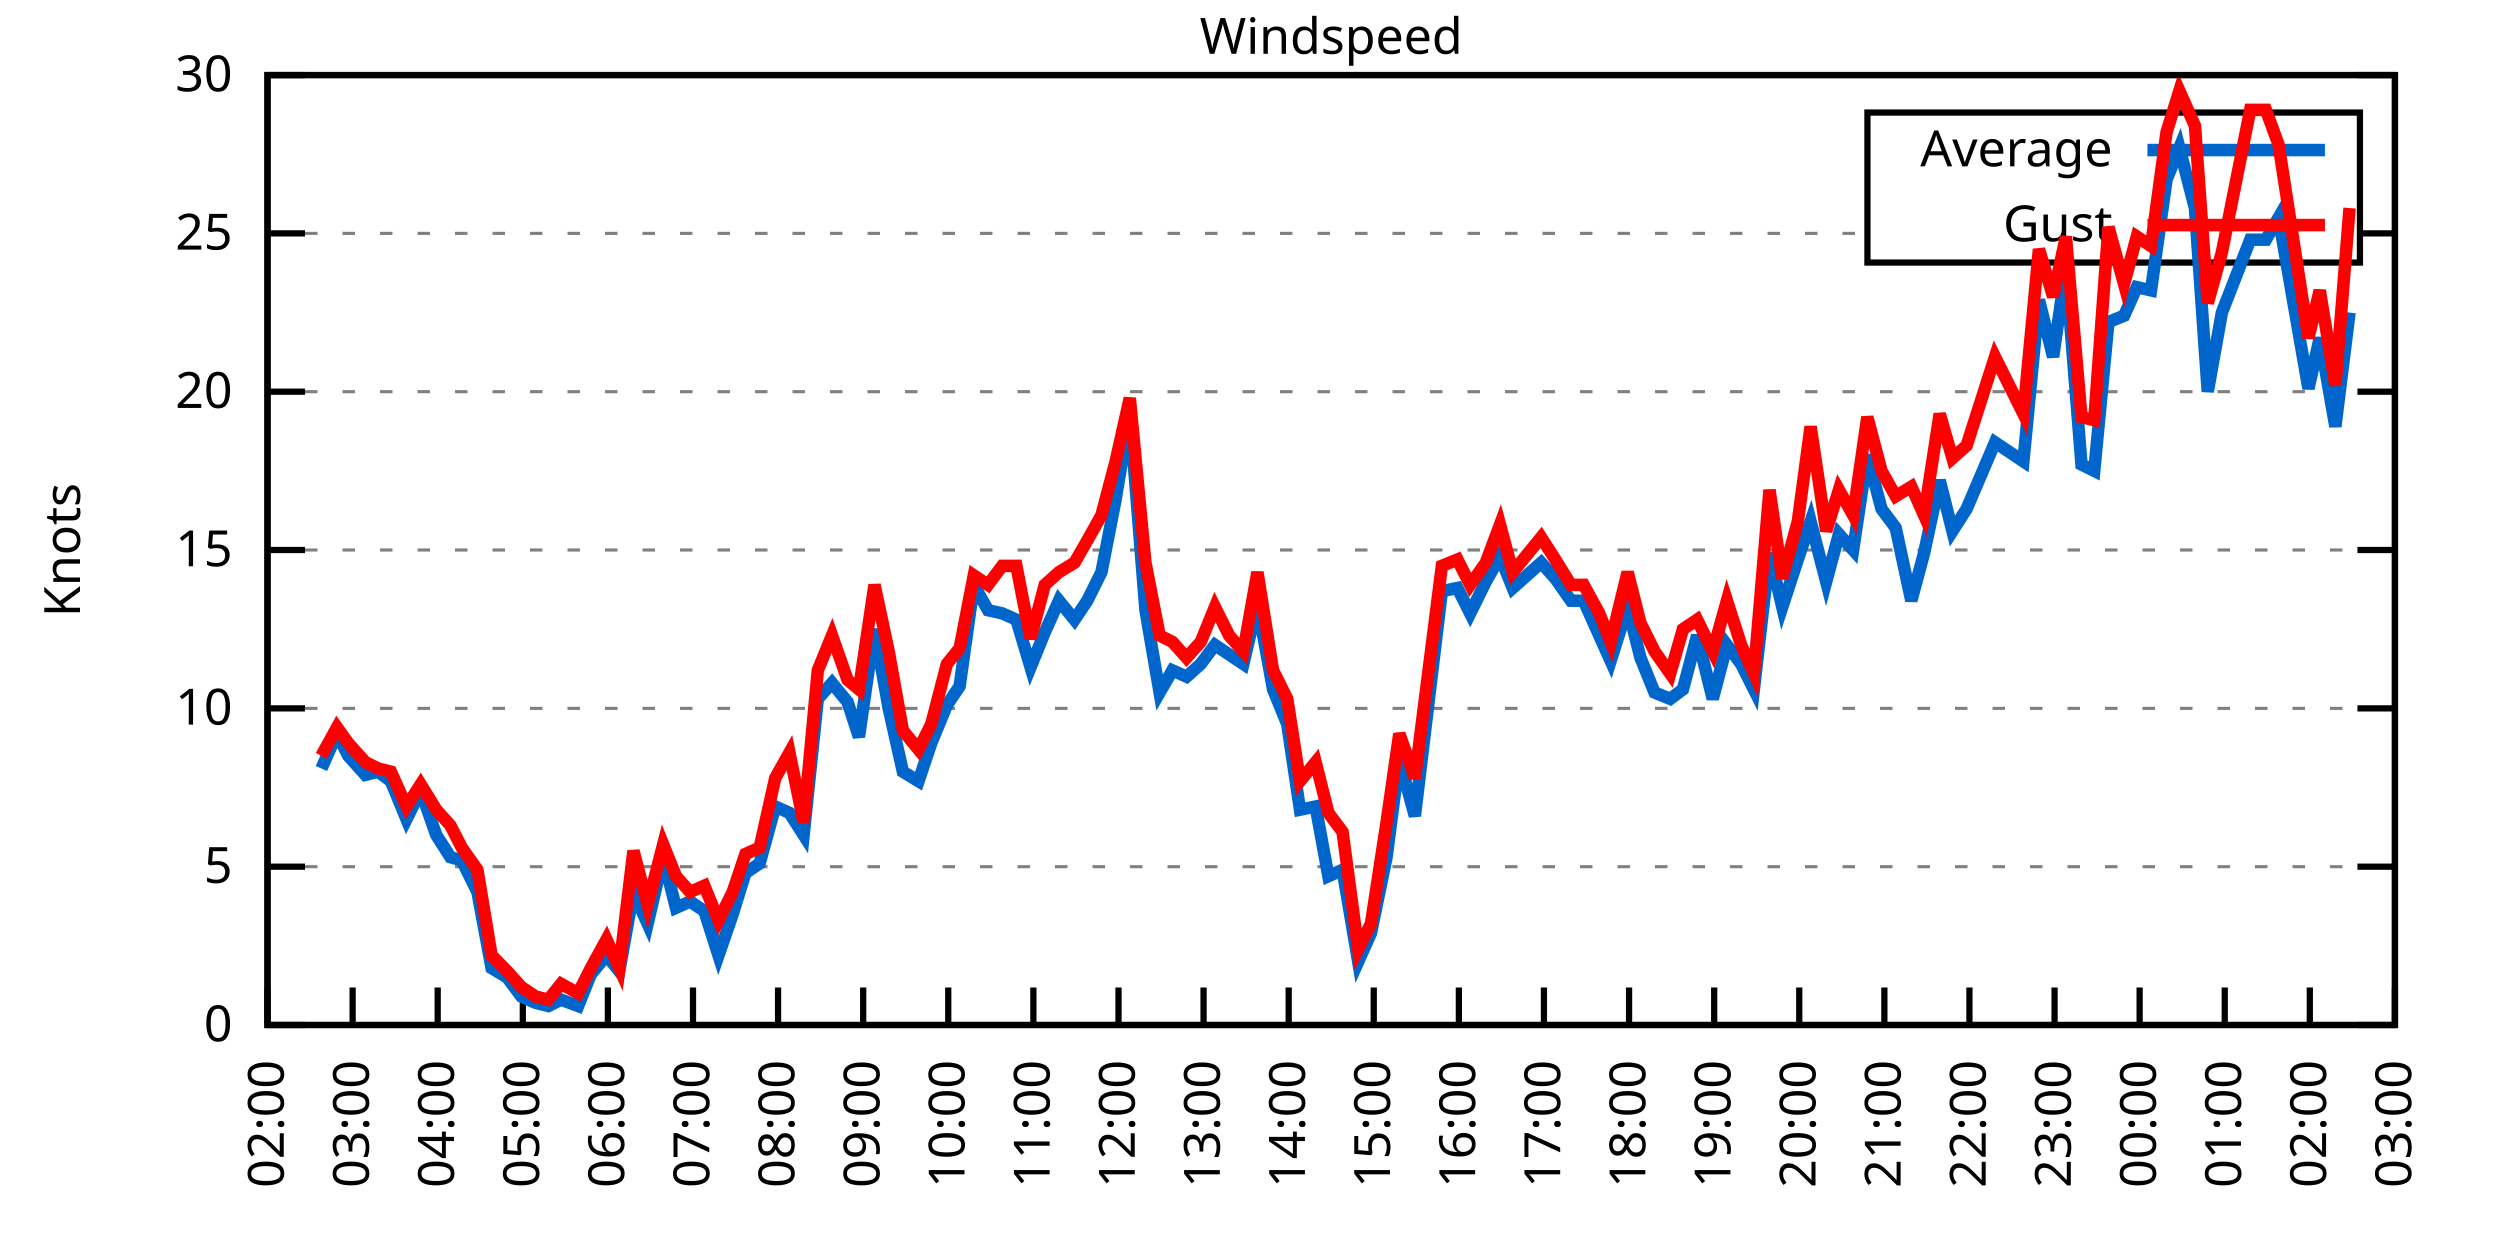
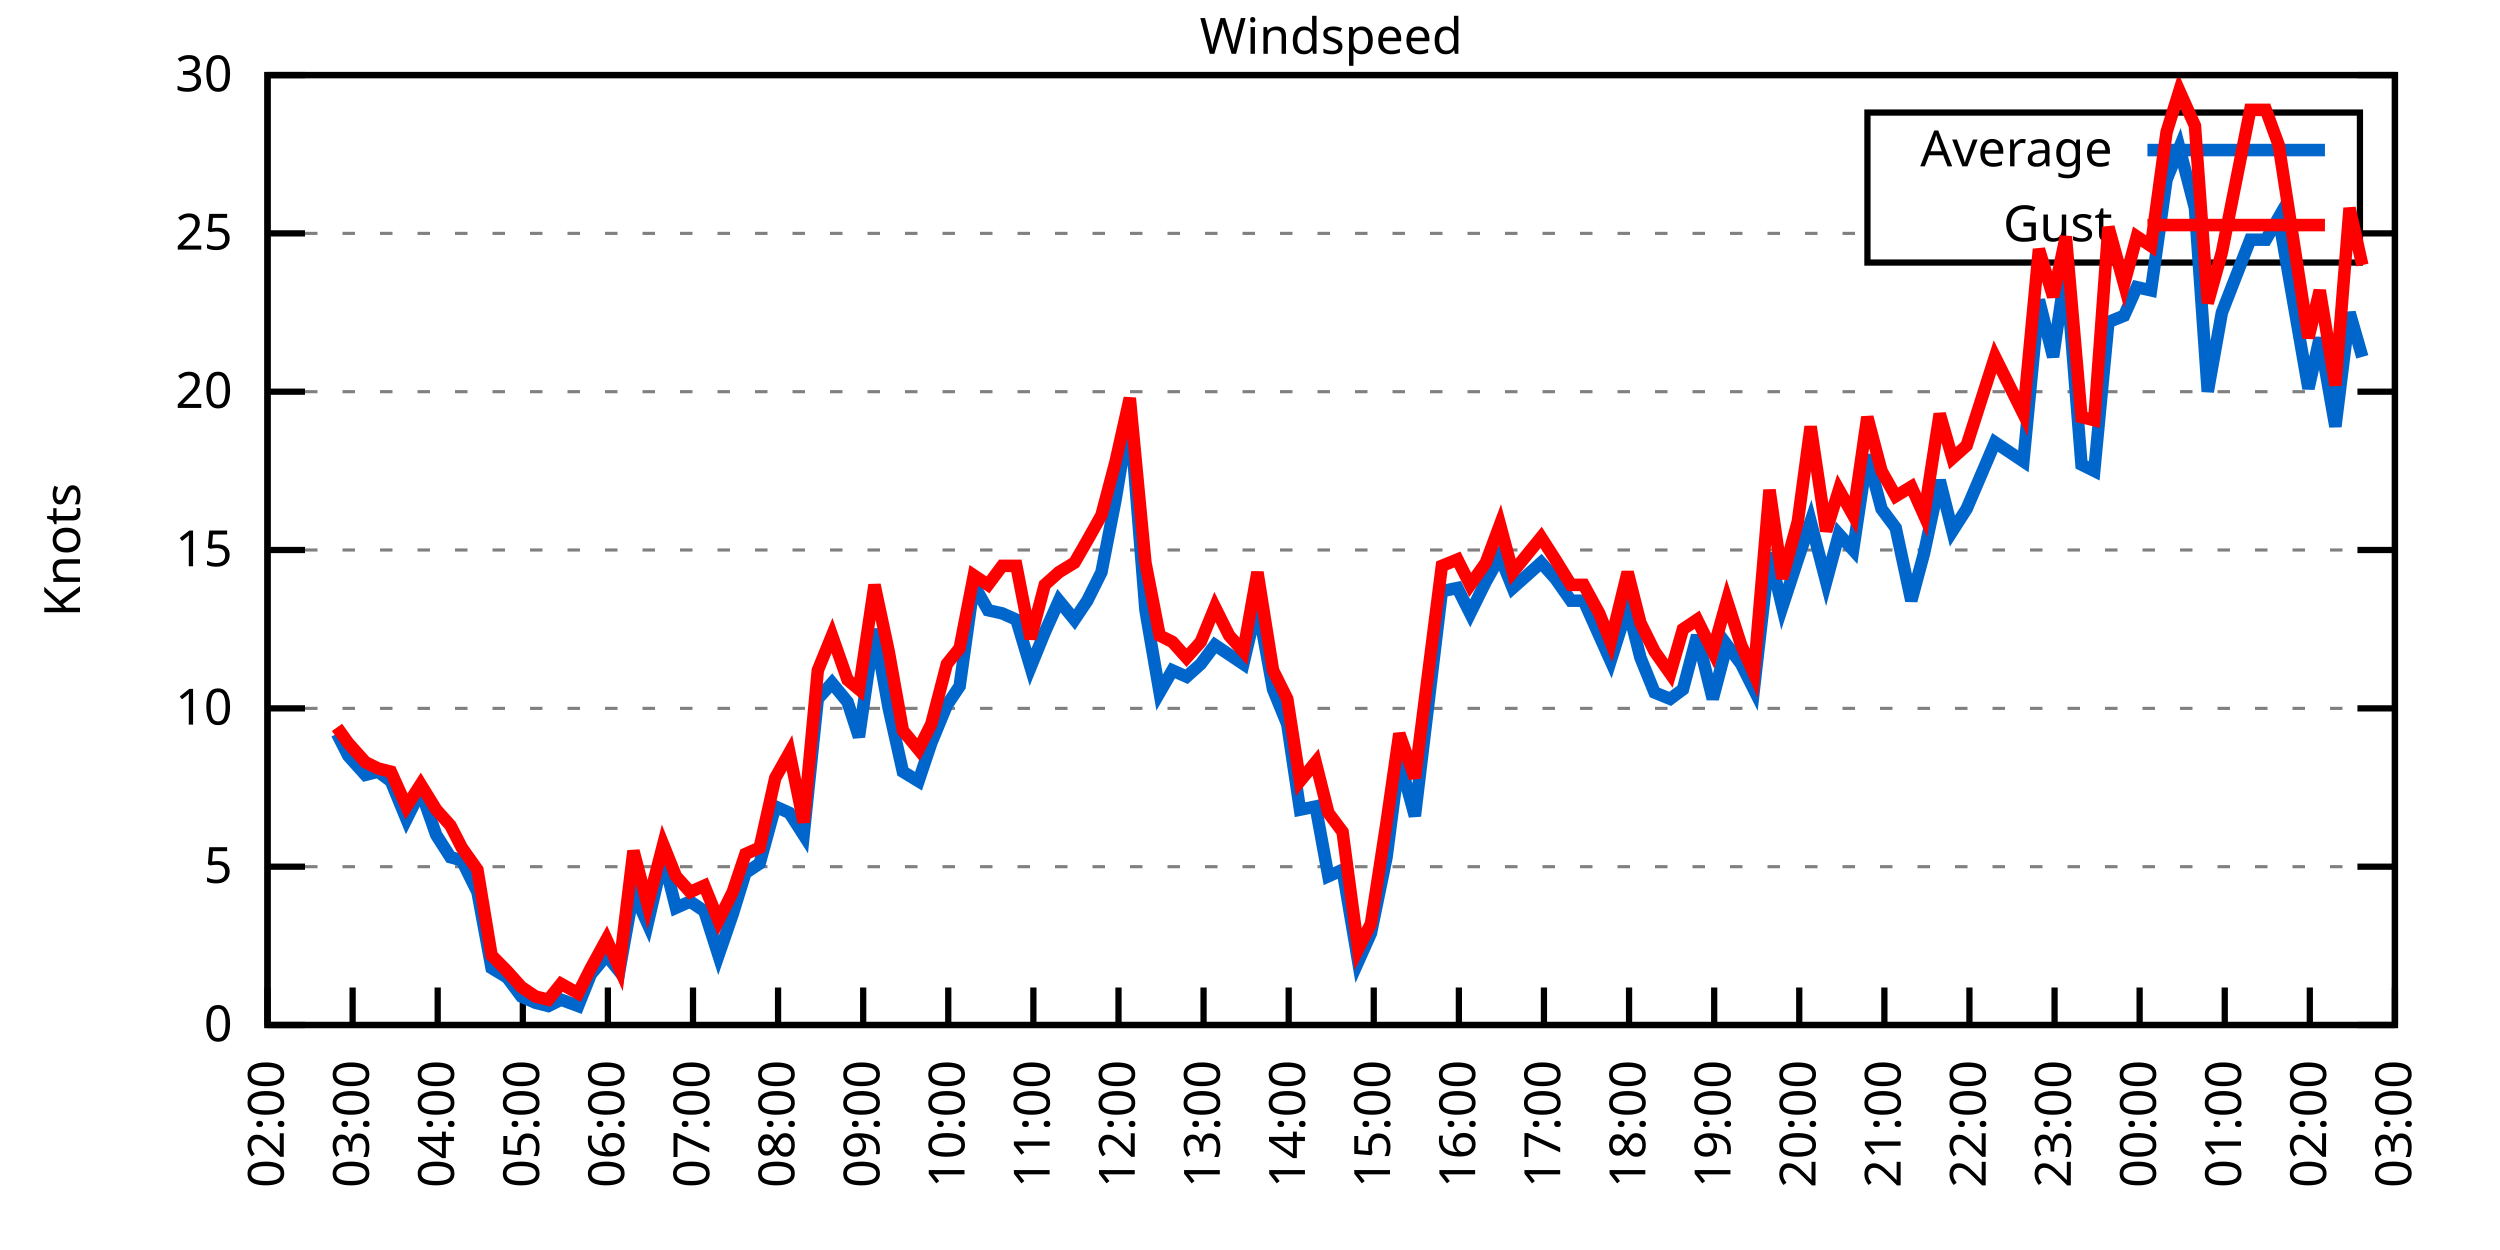
<svg xmlns="http://www.w3.org/2000/svg" xmlns:xlink="http://www.w3.org/1999/xlink" width="400" height="200" viewBox="0 0 400 200">
  <g id="gnuplot_canvas">
    <rect x="0" y="0" width="400" height="200" fill="none" />
    <defs>
      <circle id="gpDot" r="0.5" stroke-width="0.5" stroke="currentColor" />
      <path id="gpPt0" stroke-width="0.333" stroke="currentColor" d="M-1,0 h2 M0,-1 v2" />
      <path id="gpPt1" stroke-width="0.333" stroke="currentColor" d="M-1,-1 L1,1 M1,-1 L-1,1" />
      <path id="gpPt2" stroke-width="0.333" stroke="currentColor" d="M-1,0 L1,0 M0,-1 L0,1 M-1,-1 L1,1 M-1,1 L1,-1" />
      <rect id="gpPt3" stroke-width="0.333" stroke="currentColor" x="-1" y="-1" width="2" height="2" />
      <rect id="gpPt4" stroke-width="0.333" stroke="currentColor" fill="currentColor" x="-1" y="-1" width="2" height="2" />
      <circle id="gpPt5" stroke-width="0.333" stroke="currentColor" cx="0" cy="0" r="1" />
      <use xlink:href="#gpPt5" id="gpPt6" fill="currentColor" stroke="none" />
      <path id="gpPt7" stroke-width="0.333" stroke="currentColor" d="M0,-1.33 L-1.33,0.67 L1.33,0.67 z" />
      <use xlink:href="#gpPt7" id="gpPt8" fill="currentColor" stroke="none" />
      <use xlink:href="#gpPt7" id="gpPt9" stroke="currentColor" transform="rotate(180)" />
      <use xlink:href="#gpPt9" id="gpPt10" fill="currentColor" stroke="none" />
      <use xlink:href="#gpPt3" id="gpPt11" stroke="currentColor" transform="rotate(45)" />
      <use xlink:href="#gpPt11" id="gpPt12" fill="currentColor" stroke="none" />
      <path id="gpPt13" stroke-width="0.333" stroke="currentColor" d="M0,1.330 L1.265,0.411 L0.782,-1.067 L-0.782,-1.076 L-1.265,0.411 z" />
      <use xlink:href="#gpPt13" id="gpPt14" fill="currentColor" stroke="none" />
      <filter id="textbox" filterUnits="objectBoundingBox" x="0" y="0" height="1" width="1">
        <feFlood flood-color="white" flood-opacity="1" result="bgnd" />
        <feComposite in="SourceGraphic" in2="bgnd" operator="atop" />
      </filter>
      <filter id="greybox" filterUnits="objectBoundingBox" x="0" y="0" height="1" width="1">
        <feFlood flood-color="lightgrey" flood-opacity="1" result="grey" />
        <feComposite in="SourceGraphic" in2="grey" operator="atop" />
      </filter>
    </defs>
    <g fill="none" color="white" stroke="currentColor" stroke-width="1.00" stroke-linecap="butt" stroke-linejoin="miter">
</g>
    <g fill="none" color="black" stroke="currentColor" stroke-width="1.00" stroke-linecap="butt" stroke-linejoin="miter">
      <g stroke="none" shape-rendering="crispEdges">
        <polygon fill="rgb(255, 255, 255)" points="42.80,164.00 383.18,164.00 383.18,12.02 42.80,12.02 " />
      </g>
    </g>
    <g fill="none" color="black" stroke="currentColor" stroke-width="1.00" stroke-linecap="butt" stroke-linejoin="miter">
</g>
    <g fill="none" color="black" stroke="black" stroke-width="0.50" stroke-linecap="butt" stroke-linejoin="miter">
</g>
    <g fill="none" color="gray" stroke="currentColor" stroke-width="0.50" stroke-linecap="butt" stroke-linejoin="miter">
      <path stroke="gray" stroke-dasharray="2,4" class="gridline" d="M42.80,164.00 L383.19,164.00  " />
    </g>
    <g fill="none" color="gray" stroke="gray" stroke-width="1.00" stroke-linecap="butt" stroke-linejoin="miter">
</g>
    <g fill="none" color="black" stroke="currentColor" stroke-width="1.00" stroke-linecap="butt" stroke-linejoin="miter">
      <path stroke="black" d="M42.80,164.00 L48.80,164.00 M383.19,164.00 L377.19,164.00  " />
      <g transform="translate(37.20,166.60)" stroke="none" fill="black" font-family="Sans" font-size="8.00" text-anchor="end">
        <text>
          <tspan font-family="Sans"> 0</tspan>
        </text>
      </g>
    </g>
    <g fill="none" color="black" stroke="currentColor" stroke-width="1.00" stroke-linecap="butt" stroke-linejoin="miter">
</g>
    <g fill="none" color="black" stroke="black" stroke-width="0.50" stroke-linecap="butt" stroke-linejoin="miter">
</g>
    <g fill="none" color="gray" stroke="currentColor" stroke-width="0.50" stroke-linecap="butt" stroke-linejoin="miter">
      <path stroke="gray" stroke-dasharray="2,4" class="gridline" d="M42.80,138.67 L383.19,138.67  " />
    </g>
    <g fill="none" color="gray" stroke="gray" stroke-width="1.00" stroke-linecap="butt" stroke-linejoin="miter">
</g>
    <g fill="none" color="black" stroke="currentColor" stroke-width="1.00" stroke-linecap="butt" stroke-linejoin="miter">
      <path stroke="black" d="M42.80,138.67 L48.80,138.67 M383.19,138.67 L377.19,138.67  " />
      <g transform="translate(37.20,141.27)" stroke="none" fill="black" font-family="Sans" font-size="8.00" text-anchor="end">
        <text>
          <tspan font-family="Sans"> 5</tspan>
        </text>
      </g>
    </g>
    <g fill="none" color="black" stroke="currentColor" stroke-width="1.00" stroke-linecap="butt" stroke-linejoin="miter">
</g>
    <g fill="none" color="black" stroke="black" stroke-width="0.50" stroke-linecap="butt" stroke-linejoin="miter">
</g>
    <g fill="none" color="gray" stroke="currentColor" stroke-width="0.50" stroke-linecap="butt" stroke-linejoin="miter">
      <path stroke="gray" stroke-dasharray="2,4" class="gridline" d="M42.80,113.34 L383.19,113.34  " />
    </g>
    <g fill="none" color="gray" stroke="gray" stroke-width="1.00" stroke-linecap="butt" stroke-linejoin="miter">
</g>
    <g fill="none" color="black" stroke="currentColor" stroke-width="1.00" stroke-linecap="butt" stroke-linejoin="miter">
      <path stroke="black" d="M42.80,113.34 L48.80,113.34 M383.19,113.34 L377.19,113.34  " />
      <g transform="translate(37.20,115.94)" stroke="none" fill="black" font-family="Sans" font-size="8.00" text-anchor="end">
        <text>
          <tspan font-family="Sans"> 10</tspan>
        </text>
      </g>
    </g>
    <g fill="none" color="black" stroke="currentColor" stroke-width="1.00" stroke-linecap="butt" stroke-linejoin="miter">
</g>
    <g fill="none" color="black" stroke="black" stroke-width="0.50" stroke-linecap="butt" stroke-linejoin="miter">
</g>
    <g fill="none" color="gray" stroke="currentColor" stroke-width="0.50" stroke-linecap="butt" stroke-linejoin="miter">
      <path stroke="gray" stroke-dasharray="2,4" class="gridline" d="M42.80,88.00 L383.19,88.00  " />
    </g>
    <g fill="none" color="gray" stroke="gray" stroke-width="1.00" stroke-linecap="butt" stroke-linejoin="miter">
</g>
    <g fill="none" color="black" stroke="currentColor" stroke-width="1.00" stroke-linecap="butt" stroke-linejoin="miter">
      <path stroke="black" d="M42.80,88.00 L48.80,88.00 M383.19,88.00 L377.19,88.00  " />
      <g transform="translate(37.20,90.60)" stroke="none" fill="black" font-family="Sans" font-size="8.00" text-anchor="end">
        <text>
          <tspan font-family="Sans"> 15</tspan>
        </text>
      </g>
    </g>
    <g fill="none" color="black" stroke="currentColor" stroke-width="1.00" stroke-linecap="butt" stroke-linejoin="miter">
</g>
    <g fill="none" color="black" stroke="black" stroke-width="0.50" stroke-linecap="butt" stroke-linejoin="miter">
</g>
    <g fill="none" color="gray" stroke="currentColor" stroke-width="0.50" stroke-linecap="butt" stroke-linejoin="miter">
      <path stroke="gray" stroke-dasharray="2,4" class="gridline" d="M42.80,62.67 L383.19,62.67  " />
    </g>
    <g fill="none" color="gray" stroke="gray" stroke-width="1.00" stroke-linecap="butt" stroke-linejoin="miter">
</g>
    <g fill="none" color="black" stroke="currentColor" stroke-width="1.00" stroke-linecap="butt" stroke-linejoin="miter">
      <path stroke="black" d="M42.80,62.67 L48.80,62.67 M383.19,62.67 L377.19,62.67  " />
      <g transform="translate(37.20,65.27)" stroke="none" fill="black" font-family="Sans" font-size="8.00" text-anchor="end">
        <text>
          <tspan font-family="Sans"> 20</tspan>
        </text>
      </g>
    </g>
    <g fill="none" color="black" stroke="currentColor" stroke-width="1.00" stroke-linecap="butt" stroke-linejoin="miter">
</g>
    <g fill="none" color="black" stroke="black" stroke-width="0.50" stroke-linecap="butt" stroke-linejoin="miter">
</g>
    <g fill="none" color="gray" stroke="currentColor" stroke-width="0.50" stroke-linecap="butt" stroke-linejoin="miter">
      <path stroke="gray" stroke-dasharray="2,4" class="gridline" d="M42.80,37.34 L298.79,37.34 M377.59,37.34 L383.19,37.34  " />
    </g>
    <g fill="none" color="gray" stroke="gray" stroke-width="1.00" stroke-linecap="butt" stroke-linejoin="miter">
</g>
    <g fill="none" color="black" stroke="currentColor" stroke-width="1.00" stroke-linecap="butt" stroke-linejoin="miter">
      <path stroke="black" d="M42.80,37.34 L48.80,37.34 M383.19,37.34 L377.19,37.34  " />
      <g transform="translate(37.20,39.94)" stroke="none" fill="black" font-family="Sans" font-size="8.00" text-anchor="end">
        <text>
          <tspan font-family="Sans"> 25</tspan>
        </text>
      </g>
    </g>
    <g fill="none" color="black" stroke="currentColor" stroke-width="1.00" stroke-linecap="butt" stroke-linejoin="miter">
</g>
    <g fill="none" color="black" stroke="black" stroke-width="0.50" stroke-linecap="butt" stroke-linejoin="miter">
</g>
    <g fill="none" color="gray" stroke="currentColor" stroke-width="0.50" stroke-linecap="butt" stroke-linejoin="miter">
      <path stroke="gray" stroke-dasharray="2,4" class="gridline" d="M42.80,12.01 L383.19,12.01  " />
    </g>
    <g fill="none" color="gray" stroke="gray" stroke-width="1.00" stroke-linecap="butt" stroke-linejoin="miter">
</g>
    <g fill="none" color="black" stroke="currentColor" stroke-width="1.00" stroke-linecap="butt" stroke-linejoin="miter">
      <path stroke="black" d="M42.80,12.01 L48.80,12.01 M383.19,12.01 L377.19,12.01  " />
      <g transform="translate(37.20,14.61)" stroke="none" fill="black" font-family="Sans" font-size="8.00" text-anchor="end">
        <text>
          <tspan font-family="Sans"> 30</tspan>
        </text>
      </g>
    </g>
    <g fill="none" color="black" stroke="currentColor" stroke-width="1.00" stroke-linecap="butt" stroke-linejoin="miter">
      <path stroke="black" d="M42.80,164.00 L42.80,158.00  " />
      <g transform="translate(45.40,169.60) rotate(270.00)" stroke="none" fill="black" font-family="Sans" font-size="8.00" text-anchor="end">
        <text>
          <tspan font-family="Sans">02:00</tspan>
        </text>
      </g>
    </g>
    <g fill="none" color="black" stroke="currentColor" stroke-width="1.00" stroke-linecap="butt" stroke-linejoin="miter">
      <path stroke="black" d="M56.42,164.00 L56.42,158.00  " />
      <g transform="translate(59.02,169.60) rotate(270.00)" stroke="none" fill="black" font-family="Sans" font-size="8.00" text-anchor="end">
        <text>
          <tspan font-family="Sans">03:00</tspan>
        </text>
      </g>
    </g>
    <g fill="none" color="black" stroke="currentColor" stroke-width="1.00" stroke-linecap="butt" stroke-linejoin="miter">
      <path stroke="black" d="M70.03,164.00 L70.03,158.00  " />
      <g transform="translate(72.63,169.60) rotate(270.00)" stroke="none" fill="black" font-family="Sans" font-size="8.00" text-anchor="end">
        <text>
          <tspan font-family="Sans">04:00</tspan>
        </text>
      </g>
    </g>
    <g fill="none" color="black" stroke="currentColor" stroke-width="1.00" stroke-linecap="butt" stroke-linejoin="miter">
      <path stroke="black" d="M83.65,164.00 L83.65,158.00  " />
      <g transform="translate(86.25,169.60) rotate(270.00)" stroke="none" fill="black" font-family="Sans" font-size="8.00" text-anchor="end">
        <text>
          <tspan font-family="Sans">05:00</tspan>
        </text>
      </g>
    </g>
    <g fill="none" color="black" stroke="currentColor" stroke-width="1.00" stroke-linecap="butt" stroke-linejoin="miter">
      <path stroke="black" d="M97.26,164.00 L97.26,158.00  " />
      <g transform="translate(99.86,169.60) rotate(270.00)" stroke="none" fill="black" font-family="Sans" font-size="8.00" text-anchor="end">
        <text>
          <tspan font-family="Sans">06:00</tspan>
        </text>
      </g>
    </g>
    <g fill="none" color="black" stroke="currentColor" stroke-width="1.00" stroke-linecap="butt" stroke-linejoin="miter">
      <path stroke="black" d="M110.88,164.00 L110.88,158.00  " />
      <g transform="translate(113.48,169.60) rotate(270.00)" stroke="none" fill="black" font-family="Sans" font-size="8.00" text-anchor="end">
        <text>
          <tspan font-family="Sans">07:00</tspan>
        </text>
      </g>
    </g>
    <g fill="none" color="black" stroke="currentColor" stroke-width="1.00" stroke-linecap="butt" stroke-linejoin="miter">
      <path stroke="black" d="M124.49,164.00 L124.49,158.00  " />
      <g transform="translate(127.09,169.60) rotate(270.00)" stroke="none" fill="black" font-family="Sans" font-size="8.00" text-anchor="end">
        <text>
          <tspan font-family="Sans">08:00</tspan>
        </text>
      </g>
    </g>
    <g fill="none" color="black" stroke="currentColor" stroke-width="1.00" stroke-linecap="butt" stroke-linejoin="miter">
      <path stroke="black" d="M138.11,164.00 L138.11,158.00  " />
      <g transform="translate(140.71,169.60) rotate(270.00)" stroke="none" fill="black" font-family="Sans" font-size="8.00" text-anchor="end">
        <text>
          <tspan font-family="Sans">09:00</tspan>
        </text>
      </g>
    </g>
    <g fill="none" color="black" stroke="currentColor" stroke-width="1.00" stroke-linecap="butt" stroke-linejoin="miter">
      <path stroke="black" d="M151.72,164.00 L151.72,158.00  " />
      <g transform="translate(154.32,169.60) rotate(270.00)" stroke="none" fill="black" font-family="Sans" font-size="8.00" text-anchor="end">
        <text>
          <tspan font-family="Sans">10:00</tspan>
        </text>
      </g>
    </g>
    <g fill="none" color="black" stroke="currentColor" stroke-width="1.00" stroke-linecap="butt" stroke-linejoin="miter">
      <path stroke="black" d="M165.34,164.00 L165.34,158.00  " />
      <g transform="translate(167.94,169.60) rotate(270.00)" stroke="none" fill="black" font-family="Sans" font-size="8.00" text-anchor="end">
        <text>
          <tspan font-family="Sans">11:00</tspan>
        </text>
      </g>
    </g>
    <g fill="none" color="black" stroke="currentColor" stroke-width="1.00" stroke-linecap="butt" stroke-linejoin="miter">
      <path stroke="black" d="M178.96,164.00 L178.96,158.00  " />
      <g transform="translate(181.56,169.60) rotate(270.00)" stroke="none" fill="black" font-family="Sans" font-size="8.00" text-anchor="end">
        <text>
          <tspan font-family="Sans">12:00</tspan>
        </text>
      </g>
    </g>
    <g fill="none" color="black" stroke="currentColor" stroke-width="1.00" stroke-linecap="butt" stroke-linejoin="miter">
      <path stroke="black" d="M192.57,164.00 L192.57,158.00  " />
      <g transform="translate(195.17,169.60) rotate(270.00)" stroke="none" fill="black" font-family="Sans" font-size="8.00" text-anchor="end">
        <text>
          <tspan font-family="Sans">13:00</tspan>
        </text>
      </g>
    </g>
    <g fill="none" color="black" stroke="currentColor" stroke-width="1.00" stroke-linecap="butt" stroke-linejoin="miter">
      <path stroke="black" d="M206.19,164.00 L206.19,158.00  " />
      <g transform="translate(208.79,169.60) rotate(270.00)" stroke="none" fill="black" font-family="Sans" font-size="8.00" text-anchor="end">
        <text>
          <tspan font-family="Sans">14:00</tspan>
        </text>
      </g>
    </g>
    <g fill="none" color="black" stroke="currentColor" stroke-width="1.00" stroke-linecap="butt" stroke-linejoin="miter">
      <path stroke="black" d="M219.80,164.00 L219.80,158.00  " />
      <g transform="translate(222.40,169.60) rotate(270.00)" stroke="none" fill="black" font-family="Sans" font-size="8.00" text-anchor="end">
        <text>
          <tspan font-family="Sans">15:00</tspan>
        </text>
      </g>
    </g>
    <g fill="none" color="black" stroke="currentColor" stroke-width="1.00" stroke-linecap="butt" stroke-linejoin="miter">
      <path stroke="black" d="M233.42,164.00 L233.42,158.00  " />
      <g transform="translate(236.02,169.60) rotate(270.00)" stroke="none" fill="black" font-family="Sans" font-size="8.00" text-anchor="end">
        <text>
          <tspan font-family="Sans">16:00</tspan>
        </text>
      </g>
    </g>
    <g fill="none" color="black" stroke="currentColor" stroke-width="1.00" stroke-linecap="butt" stroke-linejoin="miter">
      <path stroke="black" d="M247.03,164.00 L247.03,158.00  " />
      <g transform="translate(249.63,169.60) rotate(270.00)" stroke="none" fill="black" font-family="Sans" font-size="8.00" text-anchor="end">
        <text>
          <tspan font-family="Sans">17:00</tspan>
        </text>
      </g>
    </g>
    <g fill="none" color="black" stroke="currentColor" stroke-width="1.00" stroke-linecap="butt" stroke-linejoin="miter">
      <path stroke="black" d="M260.65,164.00 L260.65,158.00  " />
      <g transform="translate(263.25,169.60) rotate(270.00)" stroke="none" fill="black" font-family="Sans" font-size="8.00" text-anchor="end">
        <text>
          <tspan font-family="Sans">18:00</tspan>
        </text>
      </g>
    </g>
    <g fill="none" color="black" stroke="currentColor" stroke-width="1.00" stroke-linecap="butt" stroke-linejoin="miter">
      <path stroke="black" d="M274.27,164.00 L274.27,158.00  " />
      <g transform="translate(276.87,169.60) rotate(270.00)" stroke="none" fill="black" font-family="Sans" font-size="8.00" text-anchor="end">
        <text>
          <tspan font-family="Sans">19:00</tspan>
        </text>
      </g>
    </g>
    <g fill="none" color="black" stroke="currentColor" stroke-width="1.00" stroke-linecap="butt" stroke-linejoin="miter">
      <path stroke="black" d="M287.88,164.00 L287.88,158.00  " />
      <g transform="translate(290.48,169.60) rotate(270.00)" stroke="none" fill="black" font-family="Sans" font-size="8.00" text-anchor="end">
        <text>
          <tspan font-family="Sans">20:00</tspan>
        </text>
      </g>
    </g>
    <g fill="none" color="black" stroke="currentColor" stroke-width="1.00" stroke-linecap="butt" stroke-linejoin="miter">
      <path stroke="black" d="M301.50,164.00 L301.50,158.00  " />
      <g transform="translate(304.10,169.60) rotate(270.00)" stroke="none" fill="black" font-family="Sans" font-size="8.00" text-anchor="end">
        <text>
          <tspan font-family="Sans">21:00</tspan>
        </text>
      </g>
    </g>
    <g fill="none" color="black" stroke="currentColor" stroke-width="1.00" stroke-linecap="butt" stroke-linejoin="miter">
      <path stroke="black" d="M315.11,164.00 L315.11,158.00  " />
      <g transform="translate(317.71,169.60) rotate(270.00)" stroke="none" fill="black" font-family="Sans" font-size="8.00" text-anchor="end">
        <text>
          <tspan font-family="Sans">22:00</tspan>
        </text>
      </g>
    </g>
    <g fill="none" color="black" stroke="currentColor" stroke-width="1.00" stroke-linecap="butt" stroke-linejoin="miter">
      <path stroke="black" d="M328.73,164.00 L328.73,158.00  " />
      <g transform="translate(331.33,169.60) rotate(270.00)" stroke="none" fill="black" font-family="Sans" font-size="8.00" text-anchor="end">
        <text>
          <tspan font-family="Sans">23:00</tspan>
        </text>
      </g>
    </g>
    <g fill="none" color="black" stroke="currentColor" stroke-width="1.00" stroke-linecap="butt" stroke-linejoin="miter">
      <path stroke="black" d="M342.34,164.00 L342.34,158.00  " />
      <g transform="translate(344.94,169.60) rotate(270.00)" stroke="none" fill="black" font-family="Sans" font-size="8.00" text-anchor="end">
        <text>
          <tspan font-family="Sans">00:00</tspan>
        </text>
      </g>
    </g>
    <g fill="none" color="black" stroke="currentColor" stroke-width="1.00" stroke-linecap="butt" stroke-linejoin="miter">
      <path stroke="black" d="M355.96,164.00 L355.96,158.00  " />
      <g transform="translate(358.56,169.60) rotate(270.00)" stroke="none" fill="black" font-family="Sans" font-size="8.00" text-anchor="end">
        <text>
          <tspan font-family="Sans">01:00</tspan>
        </text>
      </g>
    </g>
    <g fill="none" color="black" stroke="currentColor" stroke-width="1.00" stroke-linecap="butt" stroke-linejoin="miter">
      <path stroke="black" d="M369.57,164.00 L369.57,158.00  " />
      <g transform="translate(372.17,169.60) rotate(270.00)" stroke="none" fill="black" font-family="Sans" font-size="8.00" text-anchor="end">
        <text>
          <tspan font-family="Sans">02:00</tspan>
        </text>
      </g>
    </g>
    <g fill="none" color="black" stroke="currentColor" stroke-width="1.00" stroke-linecap="butt" stroke-linejoin="miter">
      <path stroke="black" d="M383.19,164.00 L383.19,158.00  " />
      <g transform="translate(385.79,169.60) rotate(270.00)" stroke="none" fill="black" font-family="Sans" font-size="8.00" text-anchor="end">
        <text>
          <tspan font-family="Sans">03:00</tspan>
        </text>
      </g>
    </g>
    <g fill="none" color="black" stroke="currentColor" stroke-width="1.00" stroke-linecap="butt" stroke-linejoin="miter">
</g>
    <g fill="none" color="black" stroke="currentColor" stroke-width="1.00" stroke-linecap="butt" stroke-linejoin="miter">
      <path stroke="black" d="M42.80,12.01 L42.80,164.00 L383.19,164.00 L383.19,12.01 L42.80,12.01 Z  " />
    </g>
    <g fill="none" color="black" stroke="currentColor" stroke-width="1.00" stroke-linecap="butt" stroke-linejoin="miter">
</g>
    <g fill="none" color="black" stroke="currentColor" stroke-width="1.00" stroke-linecap="butt" stroke-linejoin="miter">
      <path stroke="black" d="M298.79,42.01 L298.79,18.01 L377.59,18.01 L377.59,42.01 L298.79,42.01 Z  " />
    </g>
    <g id="Windspeed_plot_1">
      <g fill="none" color="white" stroke="black" stroke-width="2.00" stroke-linecap="butt" stroke-linejoin="miter">
</g>
      <g fill="none" color="black" stroke="currentColor" stroke-width="2.00" stroke-linecap="butt" stroke-linejoin="miter">
        <g transform="translate(337.99,26.61)" stroke="none" fill="black" font-family="Sans" font-size="8.00" text-anchor="end">
          <text>
            <tspan font-family="Sans">Average</tspan>
          </text>
        </g>
      </g>
      <g fill="none" color="black" stroke="currentColor" stroke-width="2.00" stroke-linecap="butt" stroke-linejoin="miter">
-         <path stroke="rgb(  0, 102, 204)" d="M343.59,24.01 L371.99,24.01 M51.42,122.96 L53.92,117.39 L55.73,120.94 L58.46,123.98 L60.50,123.47 L62.54,124.99   L65.04,131.07 L67.31,126.51 L69.80,133.60 L72.07,137.15 L73.89,137.66 L76.39,142.72 L78.65,154.88 L81.15,156.40   L83.42,159.44 L85.69,160.45 L87.73,160.96 L89.77,159.95 L92.50,160.96 L94.54,155.89 L97.04,152.85 L99.08,155.39   L101.35,142.72 L103.62,147.79 L106.11,137.15 L108.15,145.25 L110.42,144.24 L112.69,145.76 L114.96,152.85 L117.23,146.27   L119.27,139.68 L121.54,138.16 L124.04,129.04 L126.31,130.06 L128.58,133.60 L130.85,111.82 L133.12,109.28 L135.61,112.32   L137.43,117.90 L139.92,100.67 L142.19,113.34 L144.46,123.47 L146.96,124.99 L149.00,118.91 L151.50,112.83 L153.54,109.79   L155.81,93.58 L158.08,97.63 L160.35,98.14 L162.62,99.15 L164.89,106.75 L167.16,101.18 L169.43,96.11 L171.92,99.15   L173.96,96.11 L176.23,91.55 L178.50,79.90 L180.77,66.22 L183.27,97.63 L185.54,110.80 L187.58,107.26 L189.85,108.27   L192.12,106.24 L194.39,103.20 L196.66,104.72 L198.93,106.24 L201.19,96.62 L203.69,110.30 L205.96,115.87 L208.00,129.55   L210.50,129.04 L212.54,140.19 L214.81,139.17 L217.31,153.87 L219.35,149.31 L221.85,137.15 L223.89,121.44 L226.38,130.56   L230.70,94.59 L233.19,94.08 L235.23,98.14 L237.73,93.07 L240.00,89.02 L242.04,94.08 L246.58,90.03 L248.85,92.56   L251.35,96.11 L253.39,96.11 L255.88,101.68 L257.70,105.74 L260.42,97.12 L262.47,105.23 L264.73,110.80 L267.23,111.82   L269.27,110.30 L271.54,101.68 L274.04,111.82 L276.31,103.20 L278.58,106.24 L280.62,110.30 L283.12,88.51 L285.16,97.12   L287.65,89.52 L289.70,83.45 L292.19,93.07 L294.23,85.47 L296.50,88.00 L298.77,72.81 L301.04,81.42 L303.31,84.46   L305.81,96.11 L307.85,88.51 L310.35,76.86 L312.39,84.97 L314.66,81.42 L319.20,70.78 L323.74,73.82 L326.23,47.98   L328.50,57.10 L330.54,42.91 L333.04,74.33 L335.08,75.34 L337.35,51.53 L339.85,50.51 L341.89,45.95 L344.16,46.46   L346.65,28.73 L348.70,23.66 L351.19,33.29 L353.24,62.67 L355.50,50.01 L360.04,38.35 L362.54,38.35 L364.58,34.81   L369.35,62.17 L371.16,54.06 L373.66,68.25 L375.93,50.01  " />
+         <path stroke="rgb(  0, 102, 204)" d="M343.59,24.01 L371.99,24.01 M53.92,117.39 L55.73,120.94 L58.46,123.98 L60.50,123.47 L62.54,124.99 L65.04,131.07   L67.31,126.51 L69.80,133.60 L72.07,137.15 L73.89,137.66 L76.39,142.72 L78.65,154.88 L81.15,156.40 L83.42,159.44   L85.69,160.45 L87.73,160.96 L89.77,159.95 L92.50,160.96 L94.54,155.89 L97.04,152.85 L99.08,155.39 L101.35,142.72   L103.62,147.79 L106.11,137.15 L108.15,145.25 L110.42,144.24 L112.69,145.76 L114.96,152.85 L117.23,146.27 L119.27,139.68   L121.54,138.16 L124.04,129.04 L126.31,130.06 L128.58,133.60 L130.85,111.82 L133.12,109.28 L135.61,112.32 L137.43,117.90   L139.92,100.67 L142.19,113.34 L144.46,123.47 L146.96,124.99 L149.00,118.91 L151.50,112.83 L153.54,109.79 L155.81,93.58   L158.08,97.63 L160.35,98.14 L162.62,99.15 L164.89,106.75 L167.16,101.18 L169.43,96.11 L171.92,99.15 L173.96,96.11   L176.23,91.55 L178.50,79.90 L180.77,66.22 L183.27,97.63 L185.54,110.80 L187.58,107.26 L189.85,108.27 L192.12,106.24   L194.39,103.20 L196.66,104.72 L198.93,106.24 L201.19,96.62 L203.69,110.30 L205.96,115.87 L208.00,129.55 L210.50,129.04   L212.54,140.19 L214.81,139.17 L217.31,153.87 L219.35,149.31 L221.85,137.15 L223.89,121.44 L226.38,130.56 L230.70,94.59   L233.19,94.08 L235.23,98.14 L237.73,93.07 L240.00,89.02 L242.04,94.08 L246.58,90.03 L248.85,92.56 L251.35,96.11   L253.39,96.11 L255.88,101.68 L257.70,105.74 L260.42,97.12 L262.47,105.23 L264.73,110.80 L267.23,111.82 L269.27,110.30   L271.54,101.68 L274.04,111.82 L276.31,103.20 L278.58,106.24 L280.62,110.30 L283.12,88.51 L285.16,97.12 L287.65,89.52   L289.70,83.45 L292.19,93.07 L294.23,85.47 L296.50,88.00 L298.77,72.81 L301.04,81.42 L303.31,84.46 L305.81,96.11   L307.85,88.51 L310.35,76.86 L312.39,84.97 L314.66,81.42 L319.20,70.78 L323.74,73.82 L326.23,47.98 L328.50,57.10   L330.54,42.91 L333.04,74.33 L335.08,75.34 L337.35,51.53 L339.85,50.51 L341.89,45.95 L344.16,46.46 L346.65,28.73   L348.70,23.66 L351.19,33.29 L353.24,62.67 L355.50,50.01 L360.04,38.35 L362.54,38.35 L364.58,34.81 L369.35,62.17   L371.16,54.06 L373.66,68.25 L375.93,50.01 L377.97,57.10  " />
      </g>
    </g>
    <g id="Windspeed_plot_2">
      <g fill="none" color="black" stroke="currentColor" stroke-width="2.00" stroke-linecap="butt" stroke-linejoin="miter">
        <g transform="translate(337.99,38.61)" stroke="none" fill="black" font-family="Sans" font-size="8.00" text-anchor="end">
          <text>
            <tspan font-family="Sans">Gust</tspan>
          </text>
        </g>
      </g>
      <g fill="none" color="black" stroke="currentColor" stroke-width="2.00" stroke-linecap="butt" stroke-linejoin="miter">
-         <path stroke="rgb(255,   0,   0)" d="M343.59,36.01 L371.99,36.01 M51.42,120.94 L53.92,116.38 L55.73,118.91 L58.46,121.95 L60.50,122.96 L62.54,123.47   L65.04,129.04 L67.31,125.50 L69.80,129.55 L72.07,132.08 L73.89,135.63 L76.39,139.17 L78.65,152.85 L81.15,155.39   L83.42,157.92 L85.69,159.44 L87.73,159.95 L89.77,157.41 L92.50,158.93 L94.54,154.88 L97.04,150.32 L99.08,154.88   L101.35,136.14 L103.62,144.75 L106.11,135.12 L108.15,140.19 L110.42,142.72 L112.69,141.71 L114.96,147.28 L117.23,142.72   L119.27,136.64 L121.54,135.63 L124.04,124.48 L126.31,120.43 L128.58,131.58 L130.85,107.26 L133.12,101.68 L135.61,108.78   L137.43,110.30 L139.92,93.58 L142.19,104.22 L144.46,116.88 L146.96,119.92 L149.00,115.87 L151.50,106.24 L153.54,103.71   L155.81,92.06 L158.08,93.58 L160.35,90.54 L162.62,90.54 L164.89,102.19 L167.16,93.58 L169.43,91.55 L171.92,90.03   L173.96,86.49 L176.23,82.43 L178.50,73.82 L180.77,63.69 L183.27,90.03 L185.54,101.68 L187.58,102.70 L189.85,105.23   L192.12,102.70 L194.39,97.12 L196.66,101.68 L198.93,104.22 L201.19,91.55 L203.69,107.26 L205.96,111.82 L208.00,124.99   L210.50,121.95 L212.54,130.06 L214.81,133.10 L217.31,151.84 L219.35,147.79 L221.85,131.58 L223.89,117.39 L226.38,124.48   L230.70,90.54 L233.19,89.52 L235.23,93.58 L237.73,90.03 L240.00,83.95 L242.04,91.55 L246.58,85.98 L248.85,89.52   L251.35,93.58 L253.39,93.58 L255.88,98.14 L257.70,102.70 L260.42,91.55 L262.47,99.66 L264.73,104.22 L267.23,107.76   L269.27,100.67 L271.54,99.15 L274.04,104.22 L276.31,96.11 L278.58,103.20 L280.62,107.76 L283.12,78.38 L285.16,92.56   L287.65,83.45 L289.70,68.25 L292.19,84.97 L294.23,78.38 L296.50,82.43 L298.77,66.73 L301.04,75.34 L303.31,79.39   L305.81,77.87 L307.85,82.43 L310.35,66.22 L312.39,73.31 L314.66,71.29 L319.20,57.10 L323.74,66.22 L326.23,39.87   L328.50,47.47 L330.54,37.85 L333.04,66.73 L335.08,67.23 L337.35,36.33 L339.85,45.45 L341.89,37.85 L344.16,39.37   L346.65,21.13 L348.70,14.54 L351.19,20.12 L353.24,48.49 L355.50,40.38 L360.04,17.58 L362.54,17.58 L364.58,23.16   L369.35,54.06 L371.16,46.46 L373.66,61.66 L375.93,33.29  " />
+         <path stroke="rgb(255,   0,   0)" d="M343.59,36.01 L371.99,36.01 M53.92,116.38 L55.73,118.91 L58.46,121.95 L60.50,122.96 L62.54,123.47 L65.04,129.04   L67.31,125.50 L69.80,129.55 L72.07,132.08 L73.89,135.63 L76.39,139.17 L78.65,152.85 L81.15,155.39 L83.42,157.92   L85.69,159.44 L87.73,159.95 L89.77,157.41 L92.50,158.93 L94.54,154.88 L97.04,150.32 L99.08,154.88 L101.35,136.14   L103.62,144.75 L106.11,135.12 L108.15,140.19 L110.42,142.72 L112.69,141.71 L114.96,147.28 L117.23,142.72 L119.27,136.64   L121.54,135.63 L124.04,124.48 L126.31,120.43 L128.58,131.58 L130.85,107.26 L133.12,101.68 L135.61,108.78 L137.43,110.30   L139.92,93.58 L142.19,104.22 L144.46,116.88 L146.96,119.92 L149.00,115.87 L151.50,106.24 L153.54,103.71 L155.81,92.06   L158.08,93.58 L160.35,90.54 L162.62,90.54 L164.89,102.19 L167.16,93.58 L169.43,91.55 L171.92,90.03 L173.96,86.49   L176.23,82.43 L178.50,73.82 L180.77,63.69 L183.27,90.03 L185.54,101.68 L187.58,102.70 L189.85,105.23 L192.12,102.70   L194.39,97.12 L196.66,101.68 L198.93,104.22 L201.19,91.55 L203.69,107.26 L205.96,111.82 L208.00,124.99 L210.50,121.95   L212.54,130.06 L214.81,133.10 L217.31,151.84 L219.35,147.79 L221.85,131.58 L223.89,117.39 L226.38,124.48 L230.70,90.54   L233.19,89.52 L235.23,93.58 L237.73,90.03 L240.00,83.95 L242.04,91.55 L246.58,85.98 L248.85,89.52 L251.35,93.58   L253.39,93.58 L255.88,98.14 L257.70,102.70 L260.42,91.55 L262.47,99.66 L264.73,104.22 L267.23,107.76 L269.27,100.67   L271.54,99.15 L274.04,104.22 L276.31,96.11 L278.58,103.20 L280.62,107.76 L283.12,78.38 L285.16,92.56 L287.65,83.45   L289.70,68.25 L292.19,84.97 L294.23,78.38 L296.50,82.43 L298.77,66.73 L301.04,75.34 L303.31,79.39 L305.81,77.87   L307.85,82.43 L310.35,66.22 L312.39,73.31 L314.66,71.29 L319.20,57.10 L323.74,66.22 L326.23,39.87 L328.50,47.47   L330.54,37.85 L333.04,66.73 L335.08,67.23 L337.35,36.33 L339.85,45.45 L341.89,37.85 L344.16,39.37 L346.65,21.13   L348.70,14.54 L351.19,20.12 L353.24,48.49 L355.50,40.38 L360.04,17.58 L362.54,17.58 L364.58,23.16 L369.35,54.06   L371.16,46.46 L373.66,61.66 L375.93,33.29 L377.97,42.41  " />
      </g>
    </g>
    <g fill="none" color="black" stroke="currentColor" stroke-width="2.00" stroke-linecap="butt" stroke-linejoin="miter">
</g>
    <g fill="none" color="black" stroke="black" stroke-width="1.00" stroke-linecap="butt" stroke-linejoin="miter">
</g>
    <g fill="none" color="black" stroke="currentColor" stroke-width="1.00" stroke-linecap="butt" stroke-linejoin="miter">
      <path stroke="black" d="M42.80,12.01 L42.80,164.00 L383.19,164.00 L383.19,12.01 L42.80,12.01 Z  " />
      <g transform="translate(12.80,88.01) rotate(270.00)" stroke="none" fill="black" font-family="Sans" font-size="8.00" text-anchor="middle">
        <text>
          <tspan font-family="Sans">Knots</tspan>
        </text>
      </g>
    </g>
    <g fill="none" color="black" stroke="currentColor" stroke-width="1.00" stroke-linecap="butt" stroke-linejoin="miter">
</g>
    <g fill="none" color="black" stroke="currentColor" stroke-width="1.00" stroke-linecap="butt" stroke-linejoin="miter">
      <g transform="translate(212.99,8.61)" stroke="none" fill="black" font-family="Sans" font-size="8.00" text-anchor="middle">
        <text>
          <tspan font-family="Sans">Windspeed</tspan>
        </text>
      </g>
    </g>
    <g fill="none" color="black" stroke="currentColor" stroke-width="1.00" stroke-linecap="butt" stroke-linejoin="miter">
</g>
  </g>
</svg>
